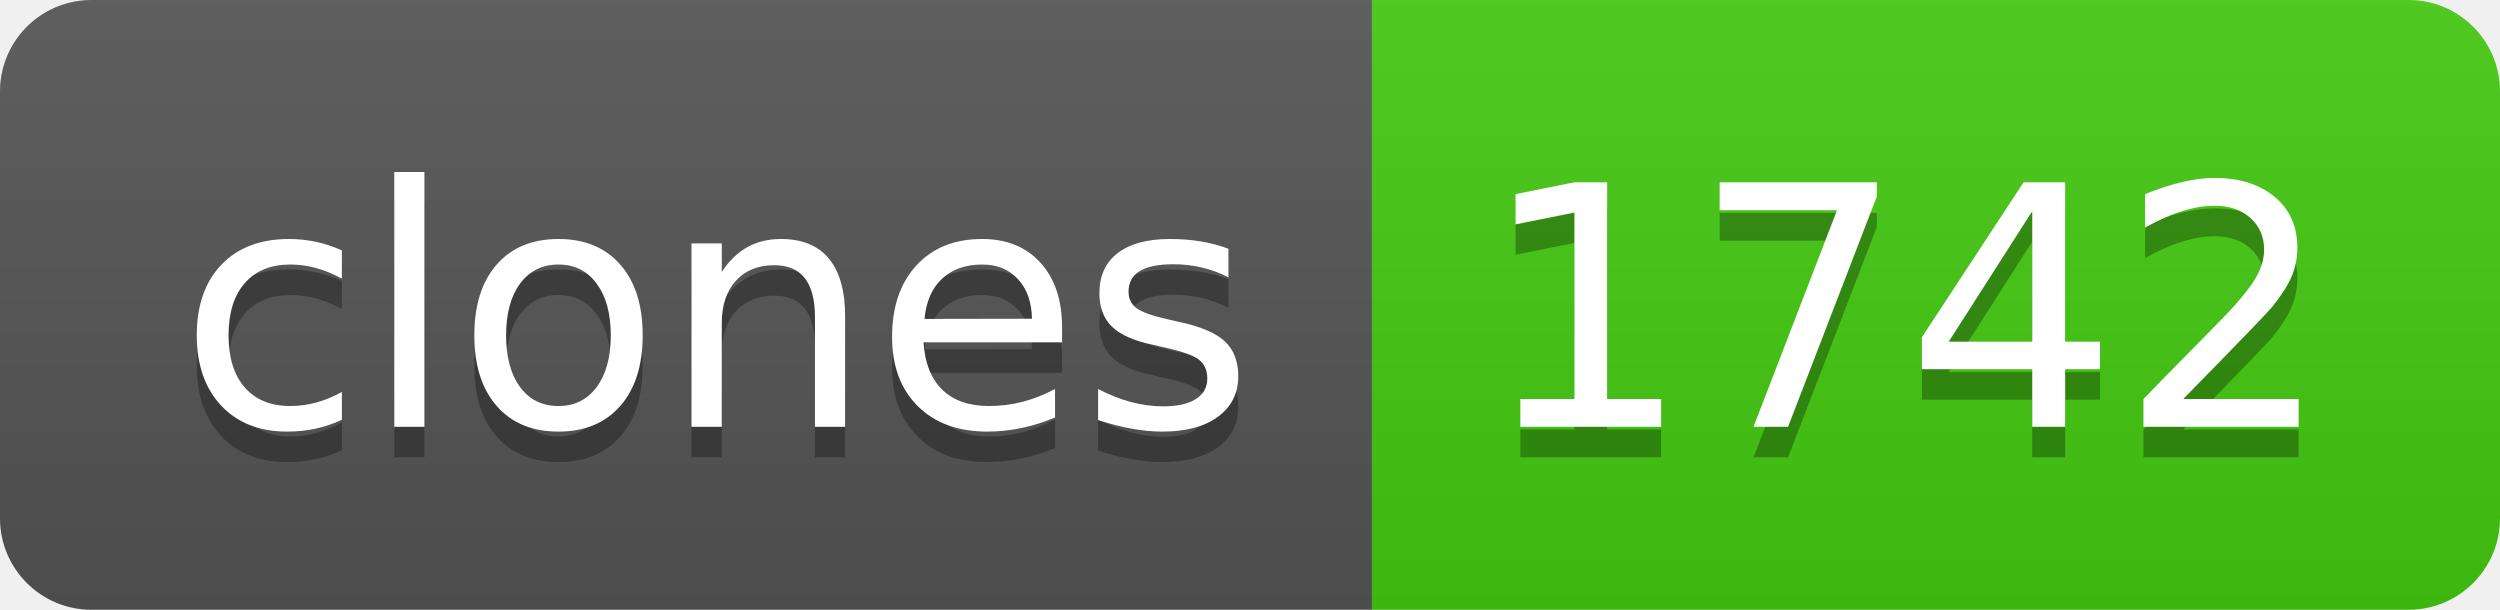
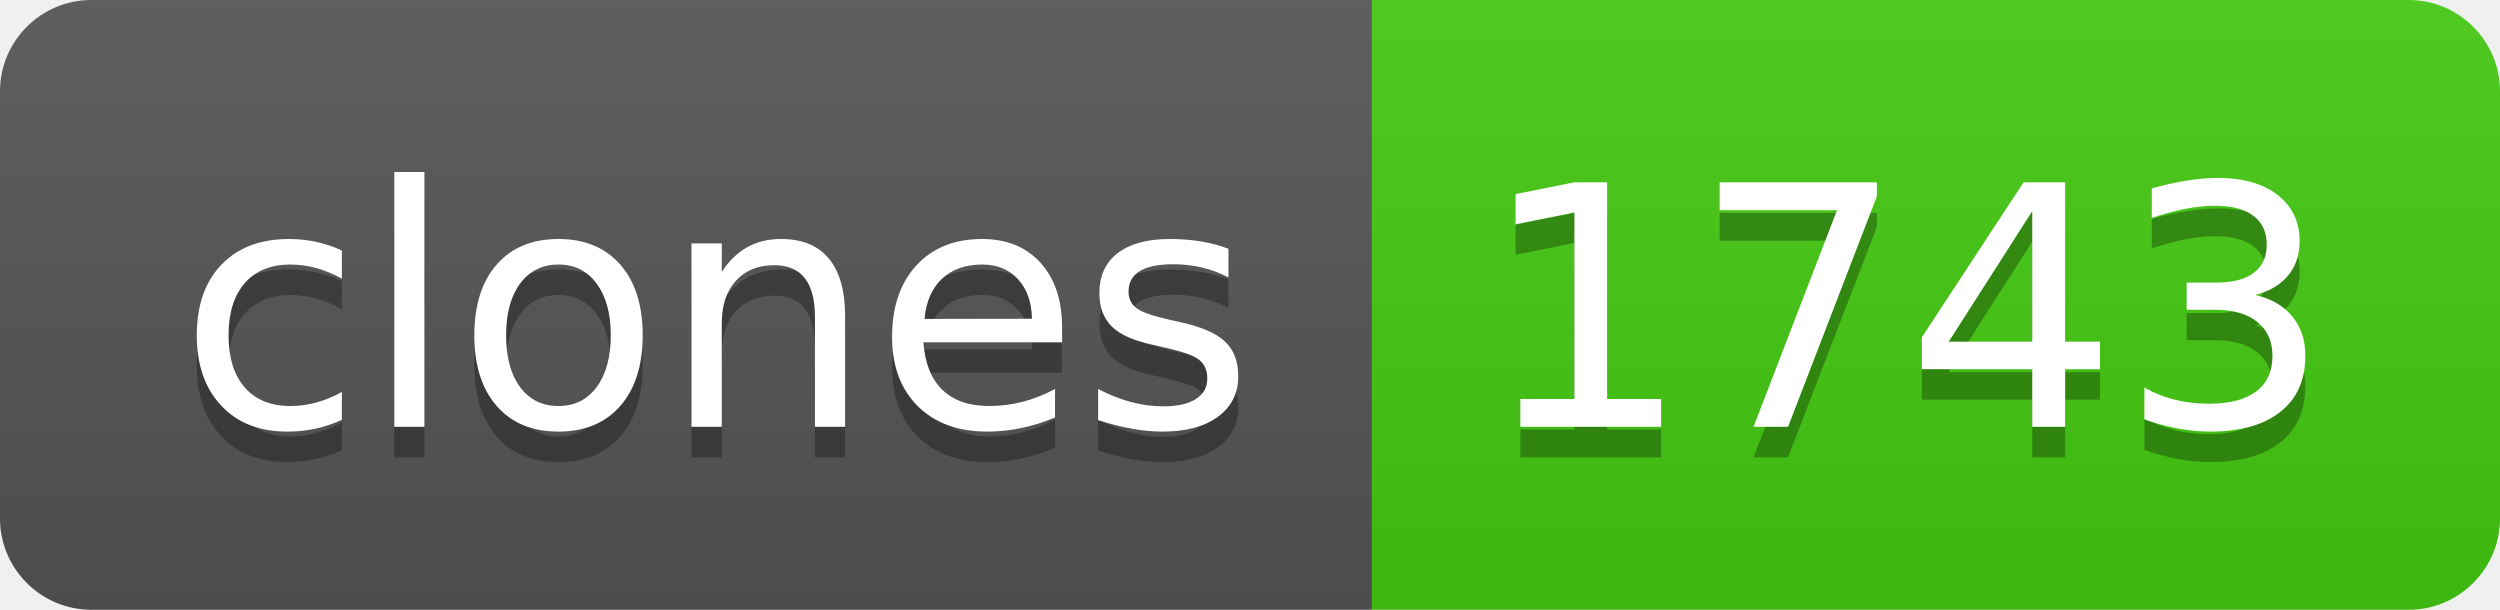
- <svg xmlns="http://www.w3.org/2000/svg" width="82" height="20" role="img" aria-label="clones: 1742">
+ <svg xmlns="http://www.w3.org/2000/svg" width="82" height="20" role="img" aria-label="clones: 1743">
  <linearGradient id="s" x2="0" y2="100%">
    <stop offset="0" stop-color="#bbb" stop-opacity=".1" />
    <stop offset="1" stop-opacity=".1" />
  </linearGradient>
  <clipPath id="r">
    <rect width="82" height="20" rx="3" fill="#fff" />
  </clipPath>
  <g clip-path="url(#r)">
    <rect width="45" height="20" fill="#555" />
    <rect x="45" width="37" height="20" fill="#4c1" />
    <rect width="82" height="20" fill="url(#s)" />
  </g>
  <g fill="#fff" text-anchor="middle" font-family="Verdana,Geneva,DejaVu Sans,sans-serif" text-rendering="geometricPrecision" font-size="110">
    <text aria-hidden="true" x="235" y="150" fill="#010101" fill-opacity=".3" transform="scale(.1)" textLength="350">clones</text>
    <text x="235" y="140" transform="scale(.1)" fill="#fff" textLength="350">clones</text>
-     <text aria-hidden="true" x="625" y="150" fill="#010101" fill-opacity=".3" transform="scale(.1)" textLength="270">1742</text>
-     <text x="625" y="140" transform="scale(.1)" fill="#fff" textLength="270">1742</text>
+     <text aria-hidden="true" x="625" y="150" fill="#010101" fill-opacity=".3" transform="scale(.1)" textLength="270">1743</text>
+     <text x="625" y="140" transform="scale(.1)" fill="#fff" textLength="270">1743</text>
  </g>
</svg>
